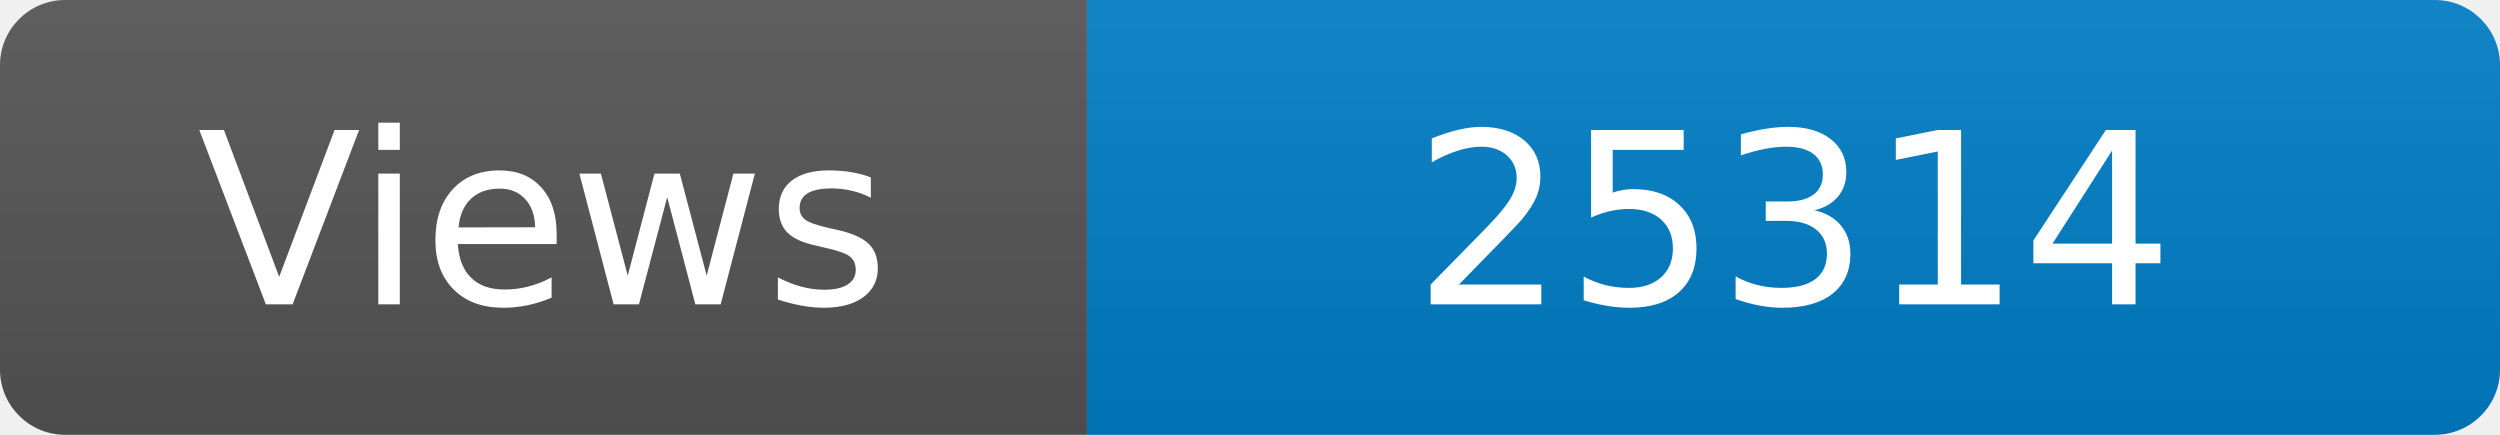
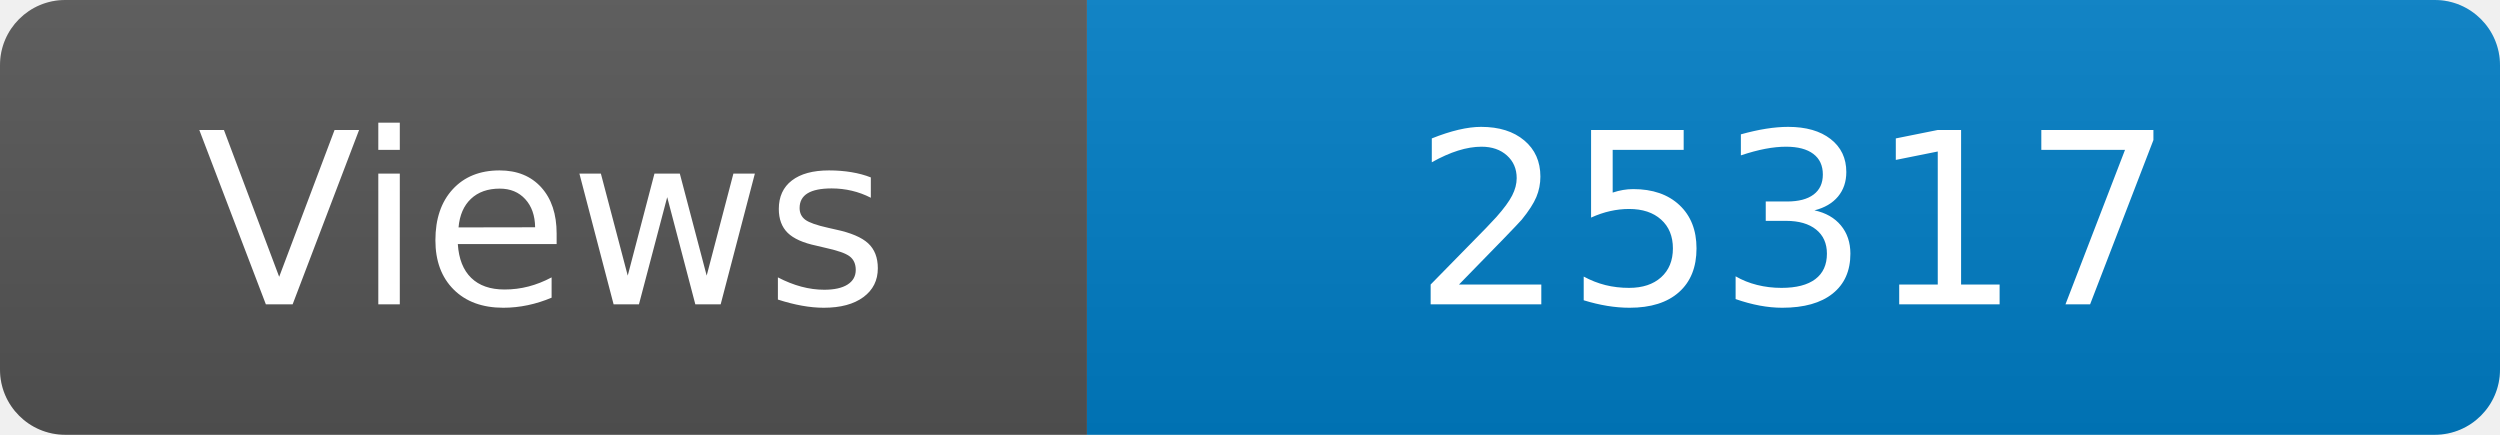
<svg xmlns="http://www.w3.org/2000/svg" width="115" height="20" role="img" aria-label="Maintained?: yes">
  <linearGradient id="s" x2="0" y2="100%">
    <stop offset="0" stop-color="#bbb" stop-opacity=".1" />
    <stop offset="1" stop-opacity=".1" />
  </linearGradient>
  <clipPath id="r">
    <rect width="115" height="20" rx="3" fill="#fff" />
  </clipPath>
  <g clip-path="url(#r)">
    <rect width="50" height="20" fill="#555" />
    <rect x="50" width="160" height="20" fill="#007ec6" />
    <rect width="115" height="20" fill="url(#s)" />
  </g>
  <g fill="#fff" text-anchor="middle" font-family="Verdana,Geneva,DejaVu Sans,sans-serif" font-size="110">
    <text x="250" y="140" transform="scale(.1)" fill="#fff">Views</text>
-     <text x="825" y="140" transform="scale(.1)" fill="#fff">25314</text>
+     <text x="825" y="140" transform="scale(.1)" fill="#fff">25317</text>
  </g>
</svg>
